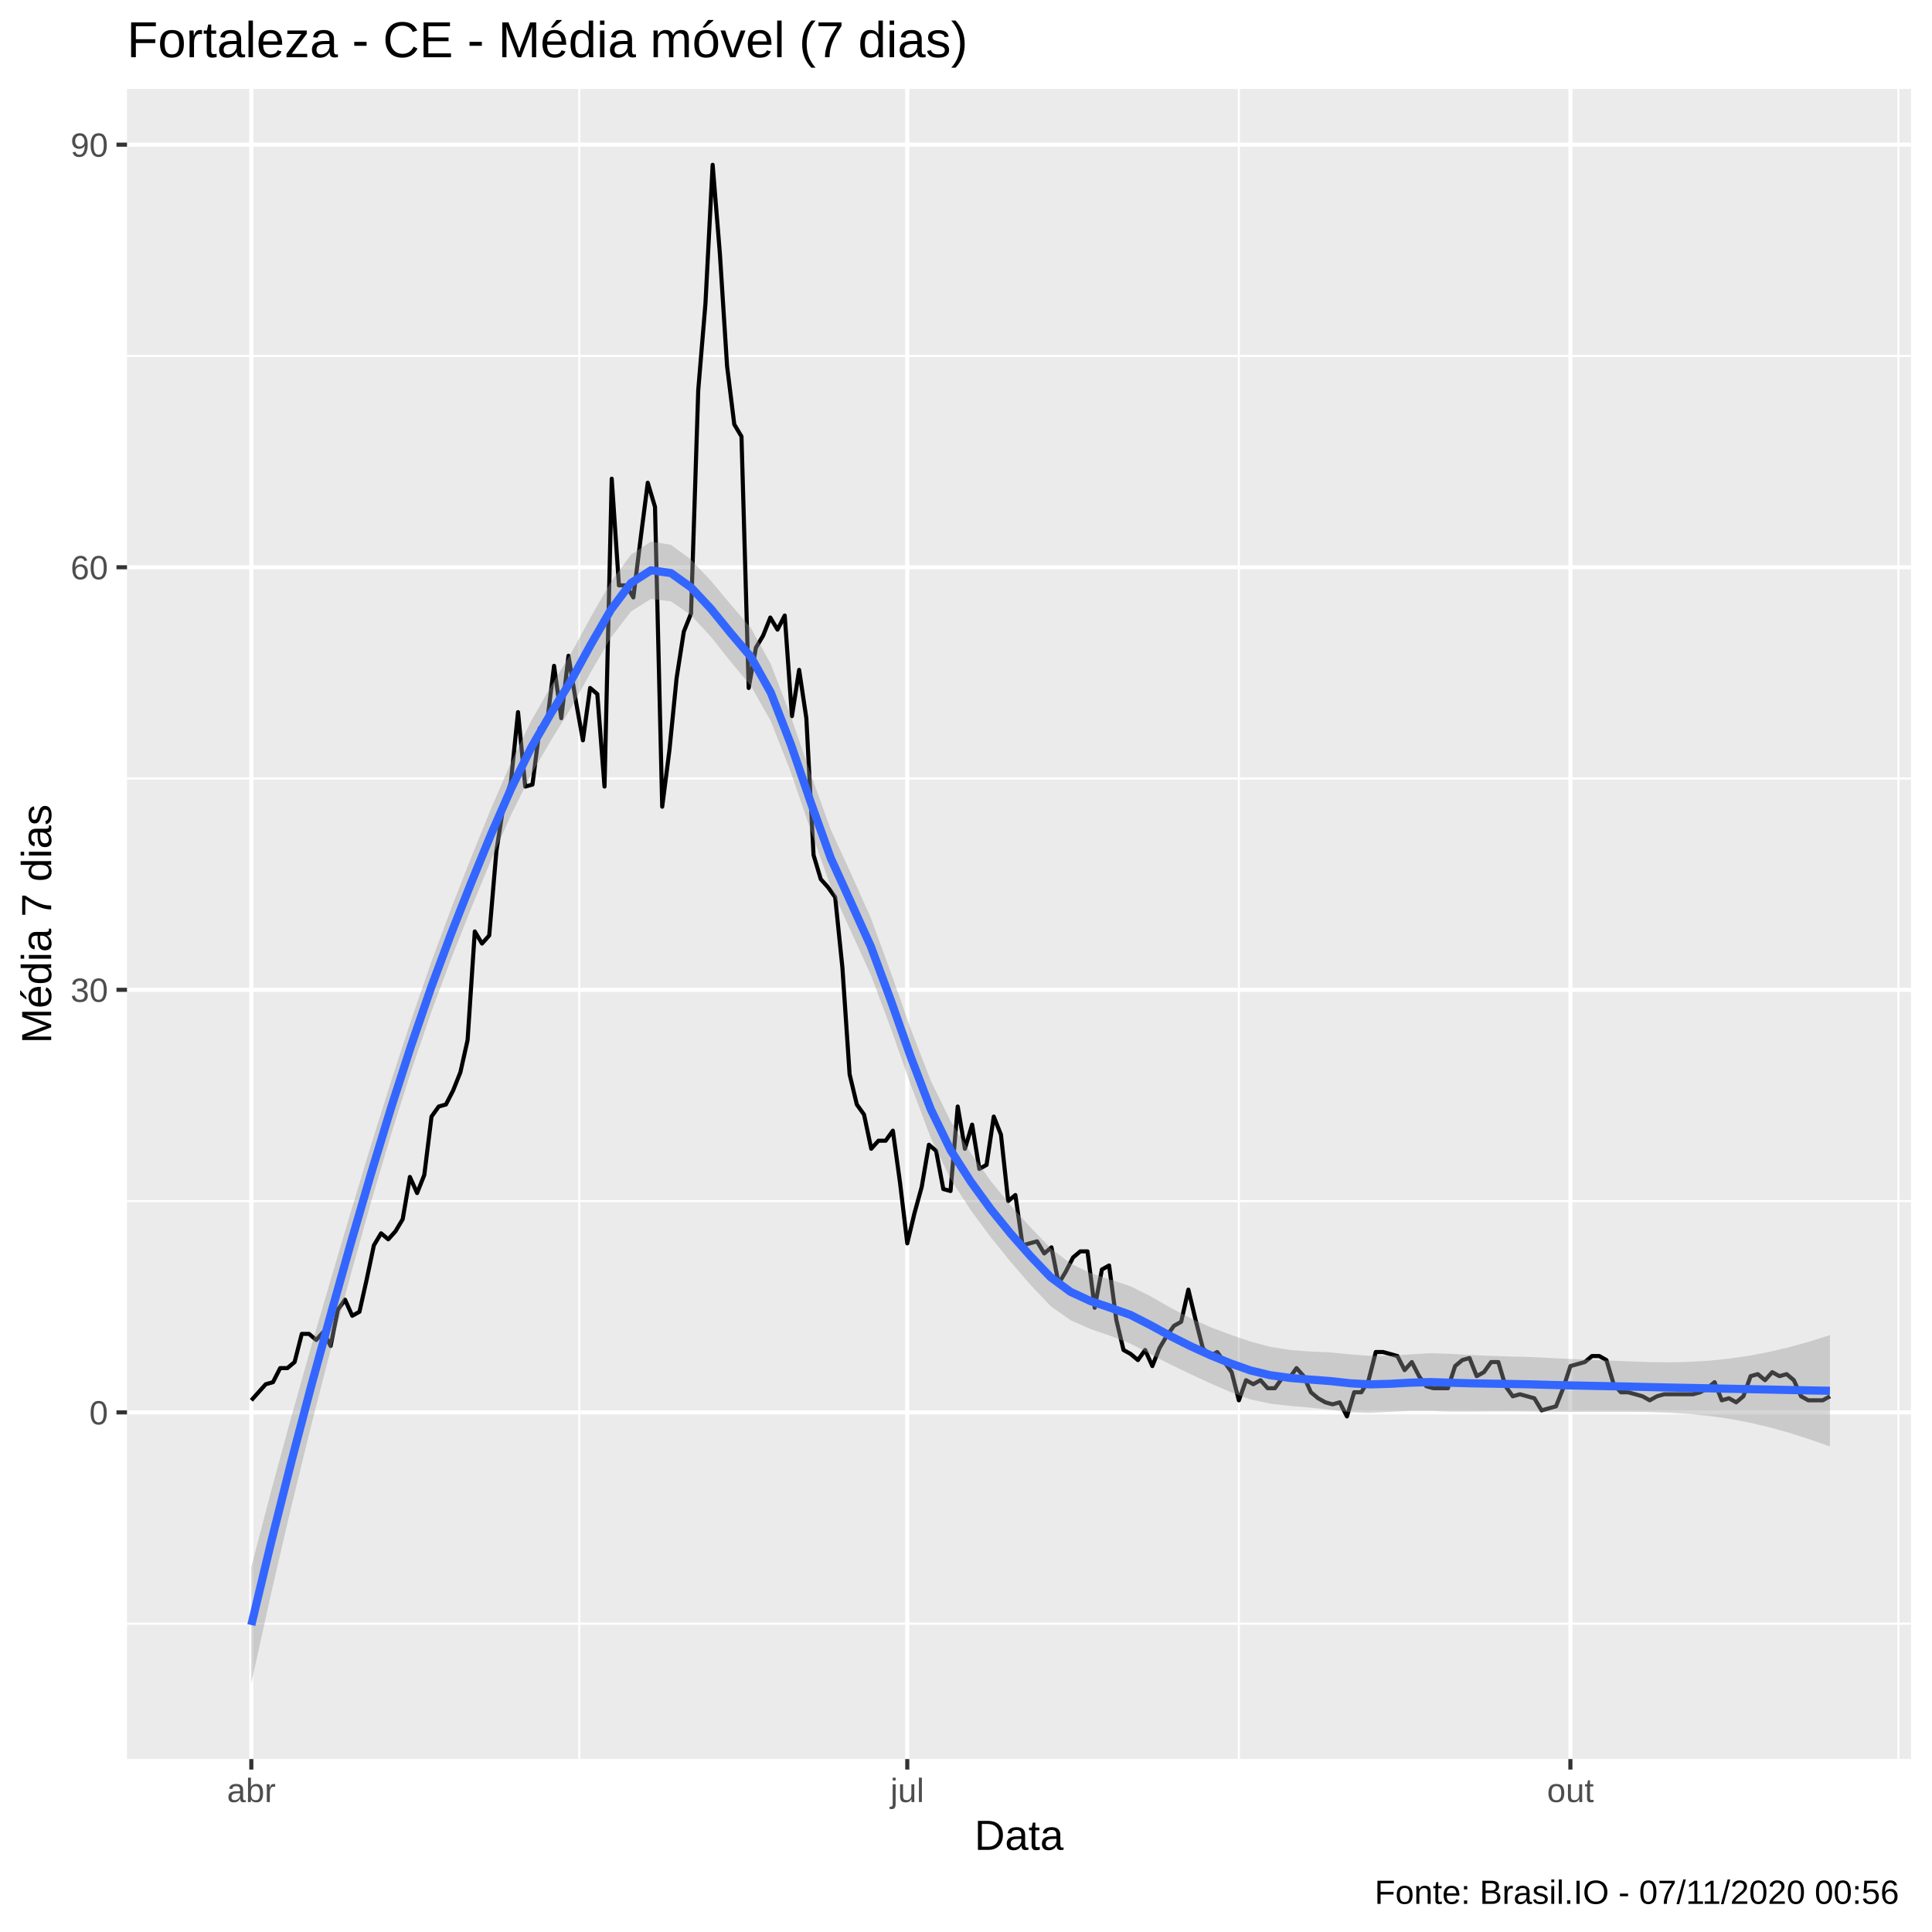
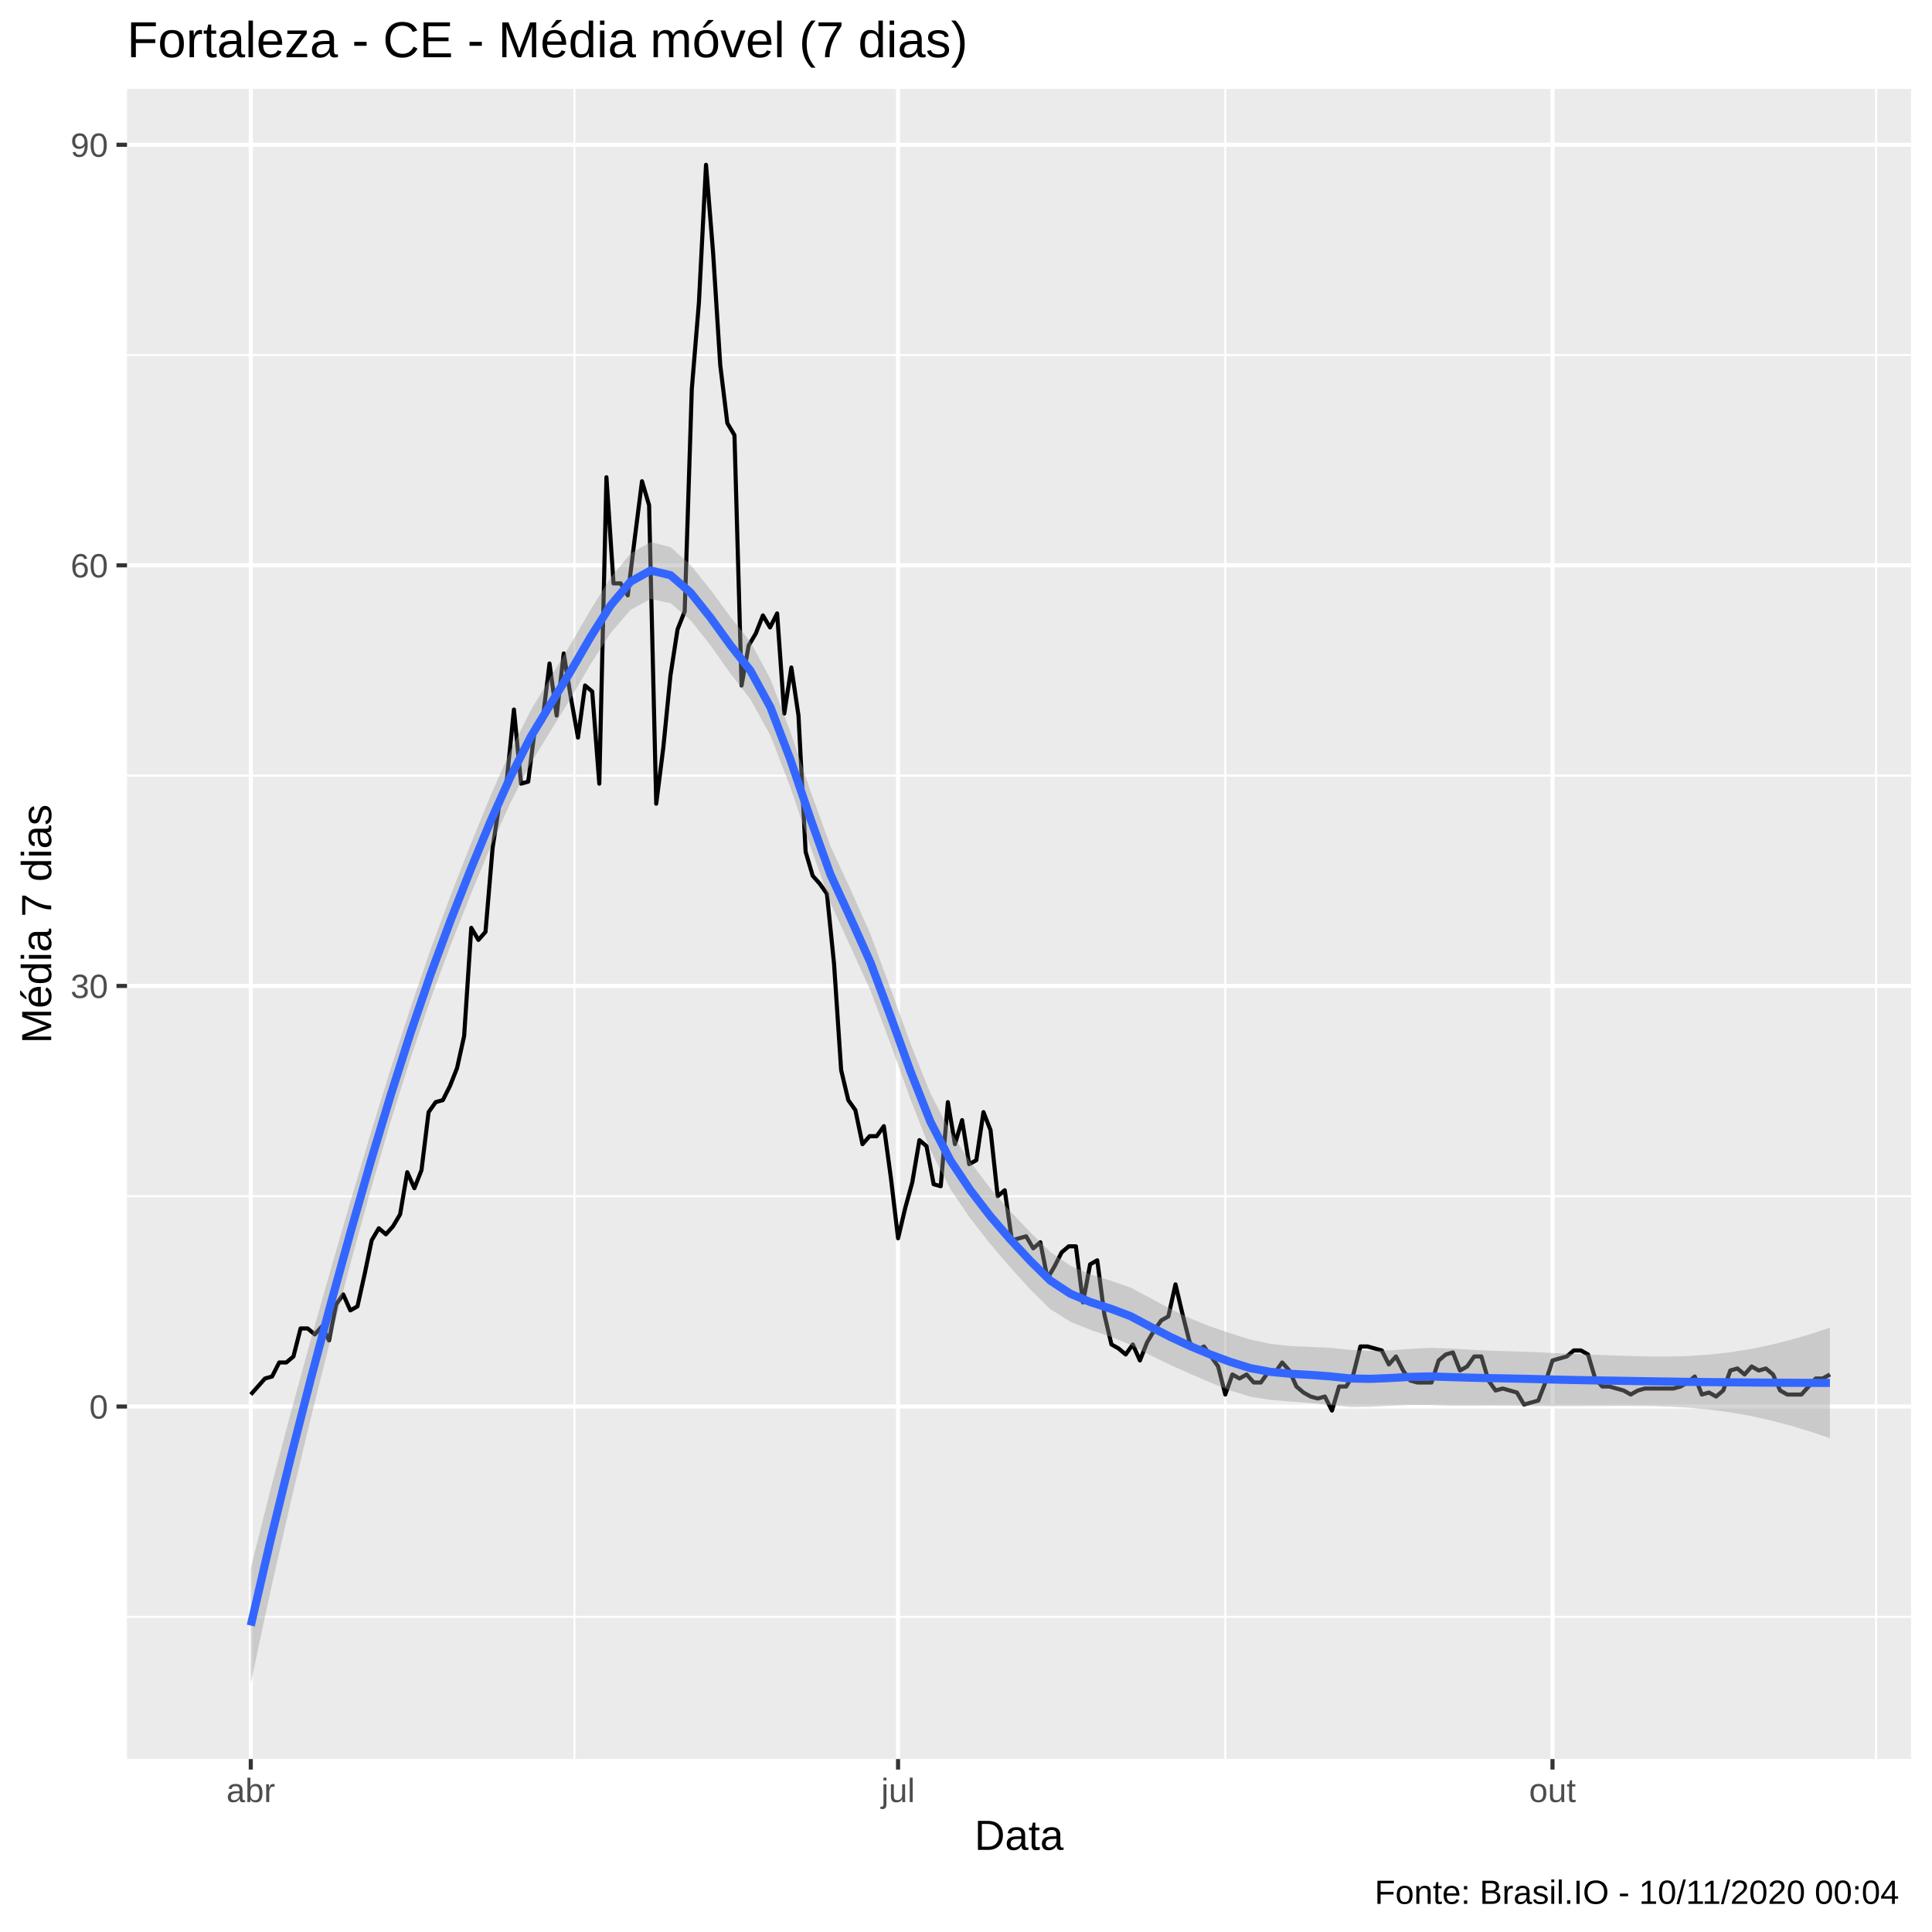
<svg xmlns="http://www.w3.org/2000/svg" viewBox="0 0 504.00 504.00">
  <defs>
    <style type="text/css">
    line, polyline, polygon, path, rect, circle {
      fill: none;
      stroke: #000000;
      stroke-linecap: round;
      stroke-linejoin: round;
      stroke-miterlimit: 10.00;
    }
  </style>
  </defs>
  <rect width="100%" height="100%" style="stroke: none; fill: #FFFFFF;" />
  <rect x="0.00" y="0.00" width="504.00" height="504.00" style="stroke-width: 1.07; stroke: #FFFFFF; fill: #FFFFFF;" />
  <defs>
    <clipPath id="cpMzMuMTN8NDk4LjUyfDQ1OC44OHwyMy4xOQ==">
      <rect x="33.13" y="23.19" width="465.39" height="435.69" />
    </clipPath>
  </defs>
  <rect x="33.13" y="23.19" width="465.39" height="435.69" style="stroke-width: 1.07; stroke: none; fill: #EBEBEB;" clip-path="url(#cpMzMuMTN8NDk4LjUyfDQ1OC44OHwyMy4xOQ==)" />
-   <polyline points="33.13,423.56 498.52,423.56 " style="stroke-width: 0.53; stroke: #FFFFFF; stroke-linecap: butt;" clip-path="url(#cpMzMuMTN8NDk4LjUyfDQ1OC44OHwyMy4xOQ==)" />
-   <polyline points="33.13,313.33 498.52,313.33 " style="stroke-width: 0.53; stroke: #FFFFFF; stroke-linecap: butt;" clip-path="url(#cpMzMuMTN8NDk4LjUyfDQ1OC44OHwyMy4xOQ==)" />
-   <polyline points="33.13,203.09 498.52,203.09 " style="stroke-width: 0.53; stroke: #FFFFFF; stroke-linecap: butt;" clip-path="url(#cpMzMuMTN8NDk4LjUyfDQ1OC44OHwyMy4xOQ==)" />
-   <polyline points="33.13,92.86 498.52,92.86 " style="stroke-width: 0.53; stroke: #FFFFFF; stroke-linecap: butt;" clip-path="url(#cpMzMuMTN8NDk4LjUyfDQ1OC44OHwyMy4xOQ==)" />
-   <polyline points="151.12,458.88 151.12,23.19 " style="stroke-width: 0.53; stroke: #FFFFFF; stroke-linecap: butt;" clip-path="url(#cpMzMuMTN8NDk4LjUyfDQ1OC44OHwyMy4xOQ==)" />
-   <polyline points="323.18,458.88 323.18,23.19 " style="stroke-width: 0.53; stroke: #FFFFFF; stroke-linecap: butt;" clip-path="url(#cpMzMuMTN8NDk4LjUyfDQ1OC44OHwyMy4xOQ==)" />
-   <polyline points="495.23,458.88 495.23,23.19 " style="stroke-width: 0.53; stroke: #FFFFFF; stroke-linecap: butt;" clip-path="url(#cpMzMuMTN8NDk4LjUyfDQ1OC44OHwyMy4xOQ==)" />
-   <polyline points="33.13,368.45 498.52,368.45 " style="stroke-width: 1.07; stroke: #FFFFFF; stroke-linecap: butt;" clip-path="url(#cpMzMuMTN8NDk4LjUyfDQ1OC44OHwyMy4xOQ==)" />
-   <polyline points="33.13,258.21 498.52,258.21 " style="stroke-width: 1.07; stroke: #FFFFFF; stroke-linecap: butt;" clip-path="url(#cpMzMuMTN8NDk4LjUyfDQ1OC44OHwyMy4xOQ==)" />
-   <polyline points="33.13,147.98 498.52,147.98 " style="stroke-width: 1.07; stroke: #FFFFFF; stroke-linecap: butt;" clip-path="url(#cpMzMuMTN8NDk4LjUyfDQ1OC44OHwyMy4xOQ==)" />
-   <polyline points="33.13,37.74 498.52,37.74 " style="stroke-width: 1.07; stroke: #FFFFFF; stroke-linecap: butt;" clip-path="url(#cpMzMuMTN8NDk4LjUyfDQ1OC44OHwyMy4xOQ==)" />
-   <polyline points="65.56,458.88 65.56,23.19 " style="stroke-width: 1.07; stroke: #FFFFFF; stroke-linecap: butt;" clip-path="url(#cpMzMuMTN8NDk4LjUyfDQ1OC44OHwyMy4xOQ==)" />
-   <polyline points="236.68,458.88 236.68,23.19 " style="stroke-width: 1.07; stroke: #FFFFFF; stroke-linecap: butt;" clip-path="url(#cpMzMuMTN8NDk4LjUyfDQ1OC44OHwyMy4xOQ==)" />
-   <polyline points="409.67,458.88 409.67,23.19 " style="stroke-width: 1.07; stroke: #FFFFFF; stroke-linecap: butt;" clip-path="url(#cpMzMuMTN8NDk4LjUyfDQ1OC44OHwyMy4xOQ==)" />
-   <polyline points="65.56,365.30 69.33,361.10 71.21,360.57 73.09,356.90 74.97,356.90 76.85,355.32 78.73,347.97 80.61,347.97 82.49,349.55 84.37,347.45 86.25,351.12 88.13,341.68 90.01,339.05 91.89,343.25 93.77,342.20 95.65,333.80 97.53,324.88 99.41,321.73 101.29,323.30 103.17,321.20 105.05,318.05 106.93,307.03 108.81,311.23 110.69,306.50 112.57,291.28 114.45,288.66 116.33,288.13 118.21,284.46 120.10,279.73 121.98,271.33 123.86,242.99 125.74,246.14 127.62,244.04 129.50,221.99 131.38,209.92 133.26,204.14 135.14,185.77 137.02,205.19 138.90,204.67 140.78,189.97 142.66,188.92 144.54,173.70 146.42,187.35 148.30,171.07 150.18,182.62 152.06,193.12 153.94,179.47 155.82,181.05 157.70,205.19 159.58,124.88 161.46,152.70 163.34,152.70 165.22,155.85 167.10,140.63 168.98,125.93 170.87,132.23 172.75,210.44 174.63,195.74 176.51,176.85 178.39,164.77 180.27,160.05 182.15,101.78 184.03,79.21 185.91,42.99 187.79,66.09 189.67,95.48 191.55,110.71 193.43,113.86 195.31,179.47 197.19,168.97 199.07,165.82 200.95,161.10 202.83,164.25 204.71,160.57 206.59,186.82 208.47,174.75 210.35,187.35 212.23,223.04 214.11,229.34 215.99,231.44 217.87,234.06 219.76,252.44 221.64,280.26 223.52,288.13 225.40,290.76 227.28,299.68 229.16,297.58 231.04,297.58 232.92,294.96 234.80,308.60 236.68,324.35 238.56,316.48 240.44,309.65 242.32,298.63 244.20,300.21 246.08,310.18 247.96,310.70 249.84,288.66 251.72,299.68 253.60,293.38 255.48,304.93 257.36,303.88 259.24,291.28 261.12,296.01 263.00,313.33 264.88,311.75 266.76,324.88 268.64,324.35 270.53,323.83 272.41,326.98 274.29,325.40 276.17,334.85 278.05,331.70 279.93,328.03 281.81,326.45 283.69,326.45 285.57,341.15 287.45,331.18 289.33,330.13 291.21,344.30 293.09,352.17 294.97,353.22 296.85,354.80 298.73,352.17 300.61,356.37 302.49,351.65 304.37,348.50 306.25,345.87 308.13,344.82 310.01,336.43 311.89,344.30 313.77,351.65 315.65,353.75 317.53,352.70 319.41,355.32 321.30,357.95 323.18,365.30 325.06,360.05 326.94,361.10 328.82,360.05 330.70,362.15 332.58,362.15 334.46,359.52 336.34,359.52 338.22,356.90 340.10,359.00 341.98,363.20 343.86,364.77 345.74,365.82 347.62,366.35 349.50,365.82 351.38,369.50 353.26,363.20 355.14,363.20 357.02,360.05 358.90,352.70 360.78,352.70 362.66,353.22 364.54,353.75 366.42,357.42 368.30,355.32 370.19,359.00 372.07,361.62 373.95,362.15 375.83,362.15 377.71,362.15 379.59,356.37 381.47,354.80 383.35,354.27 385.23,359.00 387.11,357.95 388.99,355.32 390.87,355.32 392.75,361.62 394.63,364.25 396.51,363.72 398.39,364.25 400.27,364.77 402.15,367.92 404.03,367.40 405.91,366.87 407.79,362.15 409.67,356.37 411.55,355.85 413.43,355.32 415.31,353.75 417.19,353.75 419.07,354.80 420.96,361.10 422.84,363.20 424.72,363.20 426.60,363.72 428.48,364.25 430.36,365.30 432.24,364.25 434.12,363.72 436.00,363.72 437.88,363.72 439.76,363.72 441.64,363.72 443.52,363.20 445.40,362.15 447.28,360.57 449.16,365.30 451.04,364.77 452.92,365.82 454.80,364.25 456.68,359.00 458.56,358.47 460.44,360.05 462.32,357.95 464.20,359.00 466.08,358.47 467.96,360.05 469.84,364.25 471.73,365.30 473.61,365.30 475.49,365.30 477.37,364.25 " style="stroke-width: 1.07; stroke-linecap: butt;" clip-path="url(#cpMzMuMTN8NDk4LjUyfDQ1OC44OHwyMy4xOQ==)" />
-   <polygon points="65.56,408.78 70.78,388.77 75.99,369.64 81.20,351.21 86.42,333.30 91.63,315.75 96.84,298.57 102.05,281.96 107.27,266.07 112.48,251.03 117.69,237.00 122.90,223.72 128.12,210.87 133.33,198.87 138.54,188.11 143.75,178.98 148.97,170.42 154.18,160.87 159.39,151.76 164.61,144.67 169.82,141.28 175.03,142.13 180.24,145.96 185.46,151.52 190.67,157.75 195.88,163.82 201.09,173.27 206.31,186.87 211.52,202.05 216.73,216.41 221.94,227.77 227.16,239.41 232.37,253.62 237.58,268.38 242.80,281.90 248.01,292.53 253.22,300.76 258.43,308.06 263.65,314.46 268.86,320.22 274.07,325.64 279.28,329.61 284.50,332.13 289.71,333.83 294.92,335.54 300.14,338.16 305.35,341.14 310.56,343.88 315.77,346.21 320.99,348.18 326.20,349.96 331.41,351.35 336.62,352.18 341.84,352.57 347.05,352.80 352.26,353.31 357.47,353.71 362.69,353.67 367.90,353.32 373.11,353.01 378.33,353.17 383.54,353.47 388.75,353.71 393.96,353.87 399.18,354.01 404.39,354.26 409.60,354.51 414.81,354.73 420.03,354.94 425.24,355.15 430.45,355.33 435.66,355.38 440.88,355.26 446.09,354.94 451.30,354.40 456.52,353.63 461.73,352.63 466.94,351.39 472.15,349.94 477.37,348.29 477.37,377.34 472.15,375.49 466.94,373.83 461.73,372.37 456.52,371.14 451.30,370.16 446.09,369.41 440.88,368.89 435.66,368.55 430.45,368.37 425.24,368.30 420.03,368.29 414.81,368.30 409.60,368.31 404.39,368.30 399.18,368.24 393.96,368.18 388.75,368.19 383.54,368.25 378.33,368.24 373.11,368.06 367.90,368.07 362.69,368.31 357.47,368.57 352.26,368.41 347.05,367.76 341.84,367.22 336.62,366.76 331.41,366.18 326.20,365.06 320.99,363.15 315.77,360.87 310.56,358.46 305.35,355.96 300.14,353.25 294.92,350.52 289.71,348.51 284.50,346.70 279.28,344.41 274.07,340.72 268.86,335.22 263.65,329.18 258.43,322.72 253.22,315.67 248.01,307.63 242.80,296.81 237.58,283.00 232.37,268.22 227.16,254.30 221.94,242.87 216.73,231.34 211.52,216.68 206.31,201.47 201.09,188.14 195.88,178.92 190.67,172.68 185.46,166.12 180.24,160.47 175.03,156.87 169.82,156.25 164.61,159.51 159.39,166.31 154.18,175.22 148.97,184.69 143.75,193.13 138.54,202.05 133.33,212.58 128.12,224.36 122.90,236.99 117.69,250.10 112.48,264.10 107.27,279.37 102.05,295.84 96.84,313.43 91.63,332.05 86.42,351.51 81.20,371.79 75.99,393.06 70.78,415.44 65.56,439.07 " style="stroke-width: 0.00; stroke: none; fill: #999999; fill-opacity: 0.40;" clip-path="url(#cpMzMuMTN8NDk4LjUyfDQ1OC44OHwyMy4xOQ==)" />
-   <polyline points="65.56,408.78 70.78,388.77 75.99,369.64 81.20,351.21 86.42,333.30 91.63,315.75 96.84,298.57 102.05,281.96 107.27,266.07 112.48,251.03 117.69,237.00 122.90,223.72 128.12,210.87 133.33,198.87 138.54,188.11 143.75,178.98 148.97,170.42 154.18,160.87 159.39,151.76 164.61,144.67 169.82,141.28 175.03,142.13 180.24,145.96 185.46,151.52 190.67,157.75 195.88,163.82 201.09,173.27 206.31,186.87 211.52,202.05 216.73,216.41 221.94,227.77 227.16,239.41 232.37,253.62 237.58,268.38 242.80,281.90 248.01,292.53 253.22,300.76 258.43,308.06 263.65,314.46 268.86,320.22 274.07,325.64 279.28,329.61 284.50,332.13 289.71,333.83 294.92,335.54 300.14,338.16 305.35,341.14 310.56,343.88 315.77,346.21 320.99,348.18 326.20,349.96 331.41,351.35 336.62,352.18 341.84,352.57 347.05,352.80 352.26,353.31 357.47,353.71 362.69,353.67 367.90,353.32 373.11,353.01 378.33,353.17 383.54,353.47 388.75,353.71 393.96,353.87 399.18,354.01 404.39,354.26 409.60,354.51 414.81,354.73 420.03,354.94 425.24,355.15 430.45,355.33 435.66,355.38 440.88,355.26 446.09,354.94 451.30,354.40 456.52,353.63 461.73,352.63 466.94,351.39 472.15,349.94 477.37,348.29 " style="stroke-width: 2.13; stroke: none;" clip-path="url(#cpMzMuMTN8NDk4LjUyfDQ1OC44OHwyMy4xOQ==)" />
-   <polyline points="477.37,377.34 472.15,375.49 466.94,373.83 461.73,372.37 456.52,371.14 451.30,370.16 446.09,369.41 440.88,368.89 435.66,368.55 430.45,368.37 425.24,368.30 420.03,368.29 414.81,368.30 409.60,368.31 404.39,368.30 399.18,368.24 393.96,368.18 388.75,368.19 383.54,368.25 378.33,368.24 373.11,368.06 367.90,368.07 362.69,368.31 357.47,368.57 352.26,368.41 347.05,367.76 341.84,367.22 336.62,366.76 331.41,366.18 326.20,365.06 320.99,363.15 315.77,360.87 310.56,358.46 305.35,355.96 300.14,353.25 294.92,350.52 289.71,348.51 284.50,346.70 279.28,344.41 274.07,340.72 268.86,335.22 263.65,329.18 258.43,322.72 253.22,315.67 248.01,307.63 242.80,296.81 237.58,283.00 232.37,268.22 227.16,254.30 221.94,242.87 216.73,231.34 211.52,216.68 206.31,201.47 201.09,188.14 195.88,178.92 190.67,172.68 185.46,166.12 180.24,160.47 175.03,156.87 169.82,156.25 164.61,159.51 159.39,166.31 154.18,175.22 148.97,184.69 143.75,193.13 138.54,202.05 133.33,212.58 128.12,224.36 122.90,236.99 117.69,250.10 112.48,264.10 107.27,279.37 102.05,295.84 96.84,313.43 91.63,332.05 86.42,351.51 81.20,371.79 75.99,393.06 70.78,415.44 65.56,439.07 " style="stroke-width: 2.13; stroke: none;" clip-path="url(#cpMzMuMTN8NDk4LjUyfDQ1OC44OHwyMy4xOQ==)" />
-   <polyline points="65.56,423.93 70.78,402.10 75.99,381.35 81.20,361.50 86.42,342.41 91.63,323.90 96.84,306.00 102.05,288.90 107.27,272.72 112.48,257.57 117.69,243.55 122.90,230.35 128.12,217.61 133.33,205.73 138.54,195.08 143.75,186.05 148.97,177.56 154.18,168.04 159.39,159.03 164.61,152.09 169.82,148.77 175.03,149.50 180.24,153.22 185.46,158.82 190.67,165.22 195.88,171.37 201.09,180.70 206.31,194.17 211.52,209.36 216.73,223.88 221.94,235.32 227.16,246.86 232.37,260.92 237.58,275.69 242.80,289.35 248.01,300.08 253.22,308.22 258.43,315.39 263.65,321.82 268.86,327.72 274.07,333.18 279.28,337.01 284.50,339.42 289.71,341.17 294.92,343.03 300.14,345.70 305.35,348.55 310.56,351.17 315.77,353.54 320.99,355.66 326.20,357.51 331.41,358.76 336.62,359.47 341.84,359.89 347.05,360.28 352.26,360.86 357.47,361.14 362.69,360.99 367.90,360.70 373.11,360.54 378.33,360.71 383.54,360.86 388.75,360.95 393.96,361.03 399.18,361.13 404.39,361.28 409.60,361.41 414.81,361.52 420.03,361.62 425.24,361.72 430.45,361.85 435.66,361.97 440.88,362.07 446.09,362.18 451.30,362.28 456.52,362.39 461.73,362.50 466.94,362.61 472.15,362.72 477.37,362.81 " style="stroke-width: 2.13; stroke: #3366FF; stroke-linecap: butt;" clip-path="url(#cpMzMuMTN8NDk4LjUyfDQ1OC44OHwyMy4xOQ==)" />
+   <polyline points="33.13,421.78 498.52,421.78 " style="stroke-width: 0.53; stroke: #FFFFFF; stroke-linecap: butt;" clip-path="url(#cpMzMuMTN8NDk4LjUyfDQ1OC44OHwyMy4xOQ==)" />
+   <polyline points="33.13,312.06 498.52,312.06 " style="stroke-width: 0.53; stroke: #FFFFFF; stroke-linecap: butt;" clip-path="url(#cpMzMuMTN8NDk4LjUyfDQ1OC44OHwyMy4xOQ==)" />
+   <polyline points="33.13,202.34 498.52,202.34 " style="stroke-width: 0.53; stroke: #FFFFFF; stroke-linecap: butt;" clip-path="url(#cpMzMuMTN8NDk4LjUyfDQ1OC44OHwyMy4xOQ==)" />
+   <polyline points="33.13,92.62 498.52,92.62 " style="stroke-width: 0.53; stroke: #FFFFFF; stroke-linecap: butt;" clip-path="url(#cpMzMuMTN8NDk4LjUyfDQ1OC44OHwyMy4xOQ==)" />
+   <polyline points="149.85,458.88 149.85,23.19 " style="stroke-width: 0.53; stroke: #FFFFFF; stroke-linecap: butt;" clip-path="url(#cpMzMuMTN8NDk4LjUyfDQ1OC44OHwyMy4xOQ==)" />
+   <polyline points="319.64,458.88 319.64,23.19 " style="stroke-width: 0.53; stroke: #FFFFFF; stroke-linecap: butt;" clip-path="url(#cpMzMuMTN8NDk4LjUyfDQ1OC44OHwyMy4xOQ==)" />
+   <polyline points="489.43,458.88 489.43,23.19 " style="stroke-width: 0.53; stroke: #FFFFFF; stroke-linecap: butt;" clip-path="url(#cpMzMuMTN8NDk4LjUyfDQ1OC44OHwyMy4xOQ==)" />
+   <polyline points="33.13,366.92 498.52,366.92 " style="stroke-width: 1.07; stroke: #FFFFFF; stroke-linecap: butt;" clip-path="url(#cpMzMuMTN8NDk4LjUyfDQ1OC44OHwyMy4xOQ==)" />
+   <polyline points="33.13,257.20 498.52,257.20 " style="stroke-width: 1.07; stroke: #FFFFFF; stroke-linecap: butt;" clip-path="url(#cpMzMuMTN8NDk4LjUyfDQ1OC44OHwyMy4xOQ==)" />
+   <polyline points="33.13,147.48 498.52,147.48 " style="stroke-width: 1.07; stroke: #FFFFFF; stroke-linecap: butt;" clip-path="url(#cpMzMuMTN8NDk4LjUyfDQ1OC44OHwyMy4xOQ==)" />
+   <polyline points="33.13,37.77 498.52,37.77 " style="stroke-width: 1.07; stroke: #FFFFFF; stroke-linecap: butt;" clip-path="url(#cpMzMuMTN8NDk4LjUyfDQ1OC44OHwyMy4xOQ==)" />
+   <polyline points="65.42,458.88 65.42,23.19 " style="stroke-width: 1.07; stroke: #FFFFFF; stroke-linecap: butt;" clip-path="url(#cpMzMuMTN8NDk4LjUyfDQ1OC44OHwyMy4xOQ==)" />
+   <polyline points="234.28,458.88 234.28,23.19 " style="stroke-width: 1.07; stroke: #FFFFFF; stroke-linecap: butt;" clip-path="url(#cpMzMuMTN8NDk4LjUyfDQ1OC44OHwyMy4xOQ==)" />
+   <polyline points="405.00,458.88 405.00,23.19 " style="stroke-width: 1.07; stroke: #FFFFFF; stroke-linecap: butt;" clip-path="url(#cpMzMuMTN8NDk4LjUyfDQ1OC44OHwyMy4xOQ==)" />
+   <polyline points="65.42,363.79 69.13,359.61 70.98,359.09 72.84,355.43 74.69,355.43 76.55,353.86 78.41,346.55 80.26,346.55 82.12,348.11 83.97,346.02 85.83,349.68 87.68,340.28 89.54,337.67 91.39,341.84 93.25,340.80 95.11,332.44 96.96,323.56 98.82,320.42 100.67,321.99 102.53,319.90 104.38,316.77 106.24,305.79 108.10,309.97 109.95,305.27 111.81,290.12 113.66,287.51 115.52,286.99 117.37,283.33 119.23,278.63 121.08,270.27 122.94,242.05 124.80,245.19 126.65,243.10 128.51,221.15 130.36,209.14 132.22,203.39 134.07,185.10 135.93,204.43 137.79,203.91 139.64,189.28 141.50,188.24 143.35,173.09 145.21,186.67 147.06,170.47 148.92,181.97 150.78,192.42 152.63,178.83 154.49,180.40 156.34,204.43 158.20,124.50 160.05,152.19 161.91,152.19 163.76,155.32 165.62,140.17 167.48,125.54 169.33,131.81 171.19,209.66 173.04,195.03 174.90,176.22 176.75,164.20 178.61,159.50 180.47,101.51 182.32,79.04 184.18,42.99 186.03,65.98 187.89,95.24 189.74,110.39 191.60,113.52 193.45,178.83 195.31,168.38 197.17,165.25 199.02,160.55 200.88,163.68 202.73,160.02 204.59,186.15 206.44,174.13 208.30,186.67 210.16,222.20 212.01,228.47 213.87,230.56 215.72,233.17 217.58,251.46 219.43,279.15 221.29,286.99 223.14,289.60 225.00,298.48 226.86,296.39 228.71,296.39 230.57,293.78 232.42,307.36 234.28,323.04 236.13,315.20 237.99,308.41 239.85,297.43 241.70,299.00 243.56,308.93 245.41,309.45 247.27,287.51 249.12,298.48 250.98,292.21 252.83,303.70 254.69,302.66 256.55,290.12 258.40,294.82 260.26,312.06 262.11,310.50 263.97,323.56 265.82,323.04 267.68,322.51 269.54,325.65 271.39,324.08 273.25,333.49 275.10,330.35 276.96,326.69 278.81,325.13 280.67,325.13 282.52,339.75 284.38,329.83 286.24,328.78 288.09,342.89 289.95,350.73 291.80,351.77 293.66,353.34 295.51,350.73 297.37,354.91 299.23,350.20 301.08,347.07 302.94,344.46 304.79,343.41 306.65,335.05 308.50,342.89 310.36,350.20 312.22,352.29 314.07,351.25 315.93,353.86 317.78,356.47 319.64,363.79 321.49,358.56 323.35,359.61 325.20,358.56 327.06,360.65 328.92,360.65 330.77,358.04 332.63,358.04 334.48,355.43 336.34,357.52 338.19,361.70 340.05,363.27 341.91,364.31 343.76,364.83 345.62,364.31 347.47,367.97 349.33,361.70 351.18,361.70 353.04,358.56 354.89,351.25 356.75,351.25 358.61,351.77 360.46,352.29 362.32,355.95 364.17,353.86 366.03,357.52 367.88,360.13 369.74,360.65 371.60,360.65 373.45,360.65 375.31,354.91 377.16,353.34 379.02,352.82 380.87,357.52 382.73,356.47 384.58,353.86 386.44,353.86 388.30,360.13 390.15,362.74 392.01,362.22 393.86,362.74 395.72,363.27 397.57,366.40 399.43,365.88 401.29,365.36 403.14,360.65 405.00,354.91 406.85,354.38 408.71,353.86 410.56,352.29 412.42,352.29 414.27,353.34 416.13,359.61 417.99,361.70 419.84,361.70 421.70,362.22 423.55,362.74 425.41,363.79 427.26,362.74 429.12,362.22 430.98,362.22 432.83,362.22 434.69,362.22 436.54,362.22 438.40,361.70 440.25,360.65 442.11,359.09 443.96,363.79 445.82,363.27 447.68,364.31 449.53,362.74 451.39,357.52 453.24,357.00 455.10,358.56 456.95,356.47 458.81,357.52 460.67,357.00 462.52,358.56 464.38,362.74 466.23,363.79 468.09,363.79 469.94,363.79 471.80,361.70 473.66,359.61 475.51,359.61 477.37,358.56 " style="stroke-width: 1.07; stroke-linecap: butt;" clip-path="url(#cpMzMuMTN8NDk4LjUyfDQ1OC44OHwyMy4xOQ==)" />
+   <polygon points="65.42,409.05 70.63,388.33 75.85,368.56 81.06,349.56 86.27,331.16 91.49,313.17 96.70,295.65 101.92,278.80 107.13,262.75 112.35,247.63 117.56,233.57 122.78,220.24 127.99,207.52 133.21,195.77 138.42,185.37 143.63,176.65 148.85,168.09 154.06,159.06 159.28,150.74 164.49,144.39 169.71,141.40 174.92,142.73 180.14,147.38 185.35,153.87 190.57,160.94 195.78,167.48 200.99,177.13 206.21,190.96 211.42,206.31 216.64,220.72 221.85,231.96 227.07,243.69 232.28,257.75 237.50,272.18 242.71,285.20 247.93,295.23 253.14,303.13 258.35,310.02 263.57,316.01 268.78,321.47 274.00,326.61 279.21,330.18 284.43,332.44 289.64,334.05 294.86,335.86 300.07,338.62 305.29,341.44 310.50,343.94 315.71,346.02 320.93,347.81 326.14,349.44 331.36,350.56 336.57,351.14 341.79,351.36 347.00,351.59 352.22,352.15 357.43,352.40 362.65,352.26 367.86,351.87 373.08,351.60 378.29,351.78 383.50,352.08 388.72,352.34 393.93,352.51 399.15,352.67 404.36,352.91 409.58,353.15 414.79,353.36 420.01,353.56 425.22,353.73 430.44,353.87 435.65,353.88 440.86,353.72 446.08,353.36 451.29,352.77 456.51,351.95 461.72,350.88 466.94,349.58 472.15,348.07 477.37,346.35 477.37,375.17 472.15,373.43 466.94,371.86 461.72,370.49 456.51,369.35 451.29,368.43 446.08,367.74 440.86,367.25 435.65,366.96 430.44,366.81 425.22,366.76 420.01,366.77 414.79,366.79 409.58,366.81 404.36,366.81 399.15,366.77 393.93,366.70 388.72,366.67 383.50,366.70 378.29,366.69 373.08,366.53 367.86,366.51 362.65,366.72 357.43,367.01 352.22,367.05 347.00,366.52 341.79,365.99 336.57,365.60 331.36,365.17 326.14,364.35 320.93,362.74 315.71,360.65 310.50,358.39 305.29,356.06 300.07,353.54 294.86,350.78 289.64,348.67 284.43,346.90 279.21,344.80 274.00,341.52 268.78,336.39 263.57,330.65 258.35,324.54 253.14,317.87 247.93,310.21 242.71,300.02 237.50,286.71 232.28,272.23 227.07,258.43 221.85,246.93 216.64,235.53 211.42,220.83 206.21,205.44 200.99,191.88 195.78,182.46 190.57,175.74 185.35,168.36 180.14,161.79 174.92,157.37 169.71,156.24 164.49,159.10 159.28,165.16 154.06,173.28 148.85,182.23 143.63,190.68 138.42,199.18 133.21,209.35 127.99,220.87 122.78,233.38 117.56,246.55 112.35,260.59 107.13,275.95 101.92,292.58 96.70,310.41 91.49,329.36 86.27,349.24 81.06,370.00 75.85,391.80 70.63,414.78 65.42,439.07 " style="stroke-width: 0.00; stroke: none; fill: #999999; fill-opacity: 0.40;" clip-path="url(#cpMzMuMTN8NDk4LjUyfDQ1OC44OHwyMy4xOQ==)" />
+   <polyline points="65.42,409.05 70.63,388.33 75.85,368.56 81.06,349.56 86.27,331.16 91.49,313.17 96.70,295.65 101.92,278.80 107.13,262.75 112.35,247.63 117.56,233.57 122.78,220.24 127.99,207.52 133.21,195.77 138.42,185.37 143.63,176.65 148.85,168.09 154.06,159.06 159.28,150.74 164.49,144.39 169.71,141.40 174.92,142.73 180.14,147.38 185.35,153.87 190.57,160.94 195.78,167.48 200.99,177.13 206.21,190.96 211.42,206.31 216.64,220.72 221.85,231.96 227.07,243.69 232.28,257.75 237.50,272.18 242.71,285.20 247.93,295.23 253.14,303.13 258.35,310.02 263.57,316.01 268.78,321.47 274.00,326.61 279.21,330.18 284.43,332.44 289.64,334.05 294.86,335.86 300.07,338.62 305.29,341.44 310.50,343.94 315.71,346.02 320.93,347.81 326.14,349.44 331.36,350.56 336.57,351.14 341.79,351.36 347.00,351.59 352.22,352.15 357.43,352.40 362.65,352.26 367.86,351.87 373.08,351.60 378.29,351.78 383.50,352.08 388.72,352.34 393.93,352.51 399.15,352.67 404.36,352.91 409.58,353.15 414.79,353.36 420.01,353.56 425.22,353.73 430.44,353.87 435.65,353.88 440.86,353.72 446.08,353.36 451.29,352.77 456.51,351.95 461.72,350.88 466.94,349.58 472.15,348.07 477.37,346.35 " style="stroke-width: 2.13; stroke: none;" clip-path="url(#cpMzMuMTN8NDk4LjUyfDQ1OC44OHwyMy4xOQ==)" />
+   <polyline points="477.37,375.17 472.15,373.43 466.94,371.86 461.72,370.49 456.51,369.35 451.29,368.43 446.08,367.74 440.86,367.25 435.65,366.96 430.44,366.81 425.22,366.76 420.01,366.77 414.79,366.79 409.58,366.81 404.36,366.81 399.15,366.77 393.93,366.70 388.72,366.67 383.50,366.70 378.29,366.69 373.08,366.53 367.86,366.51 362.65,366.72 357.43,367.01 352.22,367.05 347.00,366.52 341.79,365.99 336.57,365.60 331.36,365.17 326.14,364.35 320.93,362.74 315.71,360.65 310.50,358.39 305.29,356.06 300.07,353.54 294.86,350.78 289.64,348.67 284.43,346.90 279.21,344.80 274.00,341.52 268.78,336.39 263.57,330.65 258.35,324.54 253.14,317.87 247.93,310.21 242.71,300.02 237.50,286.71 232.28,272.23 227.07,258.43 221.85,246.93 216.64,235.53 211.42,220.83 206.21,205.44 200.99,191.88 195.78,182.46 190.57,175.74 185.35,168.36 180.14,161.79 174.92,157.37 169.71,156.24 164.49,159.10 159.28,165.16 154.06,173.28 148.85,182.23 143.63,190.68 138.42,199.18 133.21,209.35 127.99,220.87 122.78,233.38 117.56,246.55 112.35,260.59 107.13,275.95 101.92,292.58 96.70,310.41 91.49,329.36 86.27,349.24 81.06,370.00 75.85,391.80 70.63,414.78 65.42,439.07 " style="stroke-width: 2.13; stroke: none;" clip-path="url(#cpMzMuMTN8NDk4LjUyfDQ1OC44OHwyMy4xOQ==)" />
+   <polyline points="65.42,424.06 70.63,401.55 75.85,380.18 81.06,359.78 86.27,340.20 91.49,321.27 96.70,303.03 101.92,285.69 107.13,269.35 112.35,254.11 117.56,240.06 122.78,226.81 127.99,214.19 133.21,202.56 138.42,192.27 143.63,183.67 148.85,175.16 154.06,166.17 159.28,157.95 164.49,151.74 169.71,148.82 174.92,150.05 180.14,154.58 185.35,161.12 190.57,168.34 195.78,174.97 200.99,184.51 206.21,198.20 211.42,213.57 216.64,228.12 221.85,239.44 227.07,251.06 232.28,264.99 237.50,279.44 242.71,292.61 247.93,302.72 253.14,310.50 258.35,317.28 263.57,323.33 268.78,328.93 274.00,334.07 279.21,337.49 284.43,339.67 289.64,341.36 294.86,343.32 300.07,346.08 305.29,348.75 310.50,351.17 315.71,353.34 320.93,355.27 326.14,356.90 331.36,357.87 336.57,358.37 341.79,358.67 347.00,359.05 352.22,359.60 357.43,359.70 362.65,359.49 367.86,359.19 373.08,359.06 378.29,359.24 383.50,359.39 388.72,359.51 393.93,359.61 399.15,359.72 404.36,359.86 409.58,359.98 414.79,360.08 420.01,360.16 425.22,360.25 430.44,360.34 435.65,360.42 440.86,360.49 446.08,360.55 451.29,360.60 456.51,360.65 461.72,360.69 466.94,360.72 472.15,360.75 477.37,360.76 " style="stroke-width: 2.13; stroke: #3366FF; stroke-linecap: butt;" clip-path="url(#cpMzMuMTN8NDk4LjUyfDQ1OC44OHwyMy4xOQ==)" />
  <defs>
    <clipPath id="cpMC4wMHw1MDQuMDB8NTA0LjAwfDAuMDA=">
      <rect x="0.00" y="0.00" width="504.00" height="504.00" />
    </clipPath>
  </defs>
  <g clip-path="url(#cpMC4wMHw1MDQuMDB8NTA0LjAwfDAuMDA=)">
-     <text x="23.30" y="371.60" style="font-size: 8.80px; fill: #4D4D4D; font-family: Arial;" textLength="4.89px" lengthAdjust="spacingAndGlyphs">0</text>
+     <text x="23.30" y="370.07" style="font-size: 8.80px; fill: #4D4D4D; font-family: Arial;" textLength="4.89px" lengthAdjust="spacingAndGlyphs">0</text>
  </g>
  <g clip-path="url(#cpMC4wMHw1MDQuMDB8NTA0LjAwfDAuMDA=)">
-     <text x="18.41" y="261.36" style="font-size: 8.80px; fill: #4D4D4D; font-family: Arial;" textLength="9.79px" lengthAdjust="spacingAndGlyphs">30</text>
+     <text x="18.41" y="260.35" style="font-size: 8.80px; fill: #4D4D4D; font-family: Arial;" textLength="9.79px" lengthAdjust="spacingAndGlyphs">30</text>
  </g>
  <g clip-path="url(#cpMC4wMHw1MDQuMDB8NTA0LjAwfDAuMDA=)">
-     <text x="18.41" y="151.13" style="font-size: 8.80px; fill: #4D4D4D; font-family: Arial;" textLength="9.79px" lengthAdjust="spacingAndGlyphs">60</text>
+     <text x="18.41" y="150.63" style="font-size: 8.80px; fill: #4D4D4D; font-family: Arial;" textLength="9.79px" lengthAdjust="spacingAndGlyphs">60</text>
  </g>
  <g clip-path="url(#cpMC4wMHw1MDQuMDB8NTA0LjAwfDAuMDA=)">
-     <text x="18.41" y="40.89" style="font-size: 8.80px; fill: #4D4D4D; font-family: Arial;" textLength="9.79px" lengthAdjust="spacingAndGlyphs">90</text>
+     <text x="18.41" y="40.91" style="font-size: 8.80px; fill: #4D4D4D; font-family: Arial;" textLength="9.79px" lengthAdjust="spacingAndGlyphs">90</text>
  </g>
-   <polyline points="30.39,368.45 33.13,368.45 " style="stroke-width: 1.07; stroke: #333333; stroke-linecap: butt;" clip-path="url(#cpMC4wMHw1MDQuMDB8NTA0LjAwfDAuMDA=)" />
-   <polyline points="30.39,258.21 33.13,258.21 " style="stroke-width: 1.07; stroke: #333333; stroke-linecap: butt;" clip-path="url(#cpMC4wMHw1MDQuMDB8NTA0LjAwfDAuMDA=)" />
-   <polyline points="30.39,147.98 33.13,147.98 " style="stroke-width: 1.07; stroke: #333333; stroke-linecap: butt;" clip-path="url(#cpMC4wMHw1MDQuMDB8NTA0LjAwfDAuMDA=)" />
-   <polyline points="30.39,37.74 33.13,37.74 " style="stroke-width: 1.07; stroke: #333333; stroke-linecap: butt;" clip-path="url(#cpMC4wMHw1MDQuMDB8NTA0LjAwfDAuMDA=)" />
-   <polyline points="65.56,461.62 65.56,458.88 " style="stroke-width: 1.07; stroke: #333333; stroke-linecap: butt;" clip-path="url(#cpMC4wMHw1MDQuMDB8NTA0LjAwfDAuMDA=)" />
-   <polyline points="236.68,461.62 236.68,458.88 " style="stroke-width: 1.07; stroke: #333333; stroke-linecap: butt;" clip-path="url(#cpMC4wMHw1MDQuMDB8NTA0LjAwfDAuMDA=)" />
-   <polyline points="409.67,461.62 409.67,458.88 " style="stroke-width: 1.07; stroke: #333333; stroke-linecap: butt;" clip-path="url(#cpMC4wMHw1MDQuMDB8NTA0LjAwfDAuMDA=)" />
+   <polyline points="30.39,366.92 33.13,366.92 " style="stroke-width: 1.07; stroke: #333333; stroke-linecap: butt;" clip-path="url(#cpMC4wMHw1MDQuMDB8NTA0LjAwfDAuMDA=)" />
+   <polyline points="30.39,257.20 33.13,257.20 " style="stroke-width: 1.07; stroke: #333333; stroke-linecap: butt;" clip-path="url(#cpMC4wMHw1MDQuMDB8NTA0LjAwfDAuMDA=)" />
+   <polyline points="30.39,147.48 33.13,147.48 " style="stroke-width: 1.07; stroke: #333333; stroke-linecap: butt;" clip-path="url(#cpMC4wMHw1MDQuMDB8NTA0LjAwfDAuMDA=)" />
+   <polyline points="30.39,37.77 33.13,37.77 " style="stroke-width: 1.07; stroke: #333333; stroke-linecap: butt;" clip-path="url(#cpMC4wMHw1MDQuMDB8NTA0LjAwfDAuMDA=)" />
+   <polyline points="65.42,461.62 65.42,458.88 " style="stroke-width: 1.07; stroke: #333333; stroke-linecap: butt;" clip-path="url(#cpMC4wMHw1MDQuMDB8NTA0LjAwfDAuMDA=)" />
+   <polyline points="234.28,461.62 234.28,458.88 " style="stroke-width: 1.07; stroke: #333333; stroke-linecap: butt;" clip-path="url(#cpMC4wMHw1MDQuMDB8NTA0LjAwfDAuMDA=)" />
+   <polyline points="405.00,461.62 405.00,458.88 " style="stroke-width: 1.07; stroke: #333333; stroke-linecap: butt;" clip-path="url(#cpMC4wMHw1MDQuMDB8NTA0LjAwfDAuMDA=)" />
  <g clip-path="url(#cpMC4wMHw1MDQuMDB8NTA0LjAwfDAuMDA=)">
-     <text x="59.21" y="470.11" style="font-size: 8.80px; fill: #4D4D4D; font-family: Arial;" textLength="12.72px" lengthAdjust="spacingAndGlyphs">abr</text>
+     <text x="59.06" y="470.11" style="font-size: 8.80px; fill: #4D4D4D; font-family: Arial;" textLength="12.72px" lengthAdjust="spacingAndGlyphs">abr</text>
  </g>
  <g clip-path="url(#cpMC4wMHw1MDQuMDB8NTA0LjAwfDAuMDA=)">
-     <text x="232.28" y="470.11" style="font-size: 8.80px; fill: #4D4D4D; font-family: Arial;" textLength="8.80px" lengthAdjust="spacingAndGlyphs">jul</text>
+     <text x="229.88" y="470.11" style="font-size: 8.80px; fill: #4D4D4D; font-family: Arial;" textLength="8.80px" lengthAdjust="spacingAndGlyphs">jul</text>
  </g>
  <g clip-path="url(#cpMC4wMHw1MDQuMDB8NTA0LjAwfDAuMDA=)">
-     <text x="403.56" y="470.11" style="font-size: 8.80px; fill: #4D4D4D; font-family: Arial;" textLength="12.23px" lengthAdjust="spacingAndGlyphs">out</text>
+     <text x="398.88" y="470.11" style="font-size: 8.80px; fill: #4D4D4D; font-family: Arial;" textLength="12.23px" lengthAdjust="spacingAndGlyphs">out</text>
  </g>
  <g clip-path="url(#cpMC4wMHw1MDQuMDB8NTA0LjAwfDAuMDA=)">
    <text x="254.21" y="482.57" style="font-size: 11.00px; font-family: Arial;" textLength="23.24px" lengthAdjust="spacingAndGlyphs">Data</text>
  </g>
  <g clip-path="url(#cpMC4wMHw1MDQuMDB8NTA0LjAwfDAuMDA=)">
    <text transform="translate(13.35,272.22) rotate(-90)" style="font-size: 11.00px; font-family: Arial;" textLength="62.37px" lengthAdjust="spacingAndGlyphs">Média 7 dias</text>
  </g>
  <g clip-path="url(#cpMC4wMHw1MDQuMDB8NTA0LjAwfDAuMDA=)">
    <text x="33.13" y="14.93" style="font-size: 13.20px; font-family: Arial;" textLength="219.33px" lengthAdjust="spacingAndGlyphs">Fortaleza - CE - Média móvel (7 dias)</text>
  </g>
  <g clip-path="url(#cpMC4wMHw1MDQuMDB8NTA0LjAwfDAuMDA=)">
-     <text x="358.61" y="496.67" style="font-size: 8.80px; font-family: Arial;" textLength="139.91px" lengthAdjust="spacingAndGlyphs">Fonte: Brasil.IO -  07/11/2020 00:56</text>
+     <text x="358.61" y="496.67" style="font-size: 8.80px; font-family: Arial;" textLength="139.91px" lengthAdjust="spacingAndGlyphs">Fonte: Brasil.IO -  10/11/2020 00:04</text>
  </g>
</svg>
